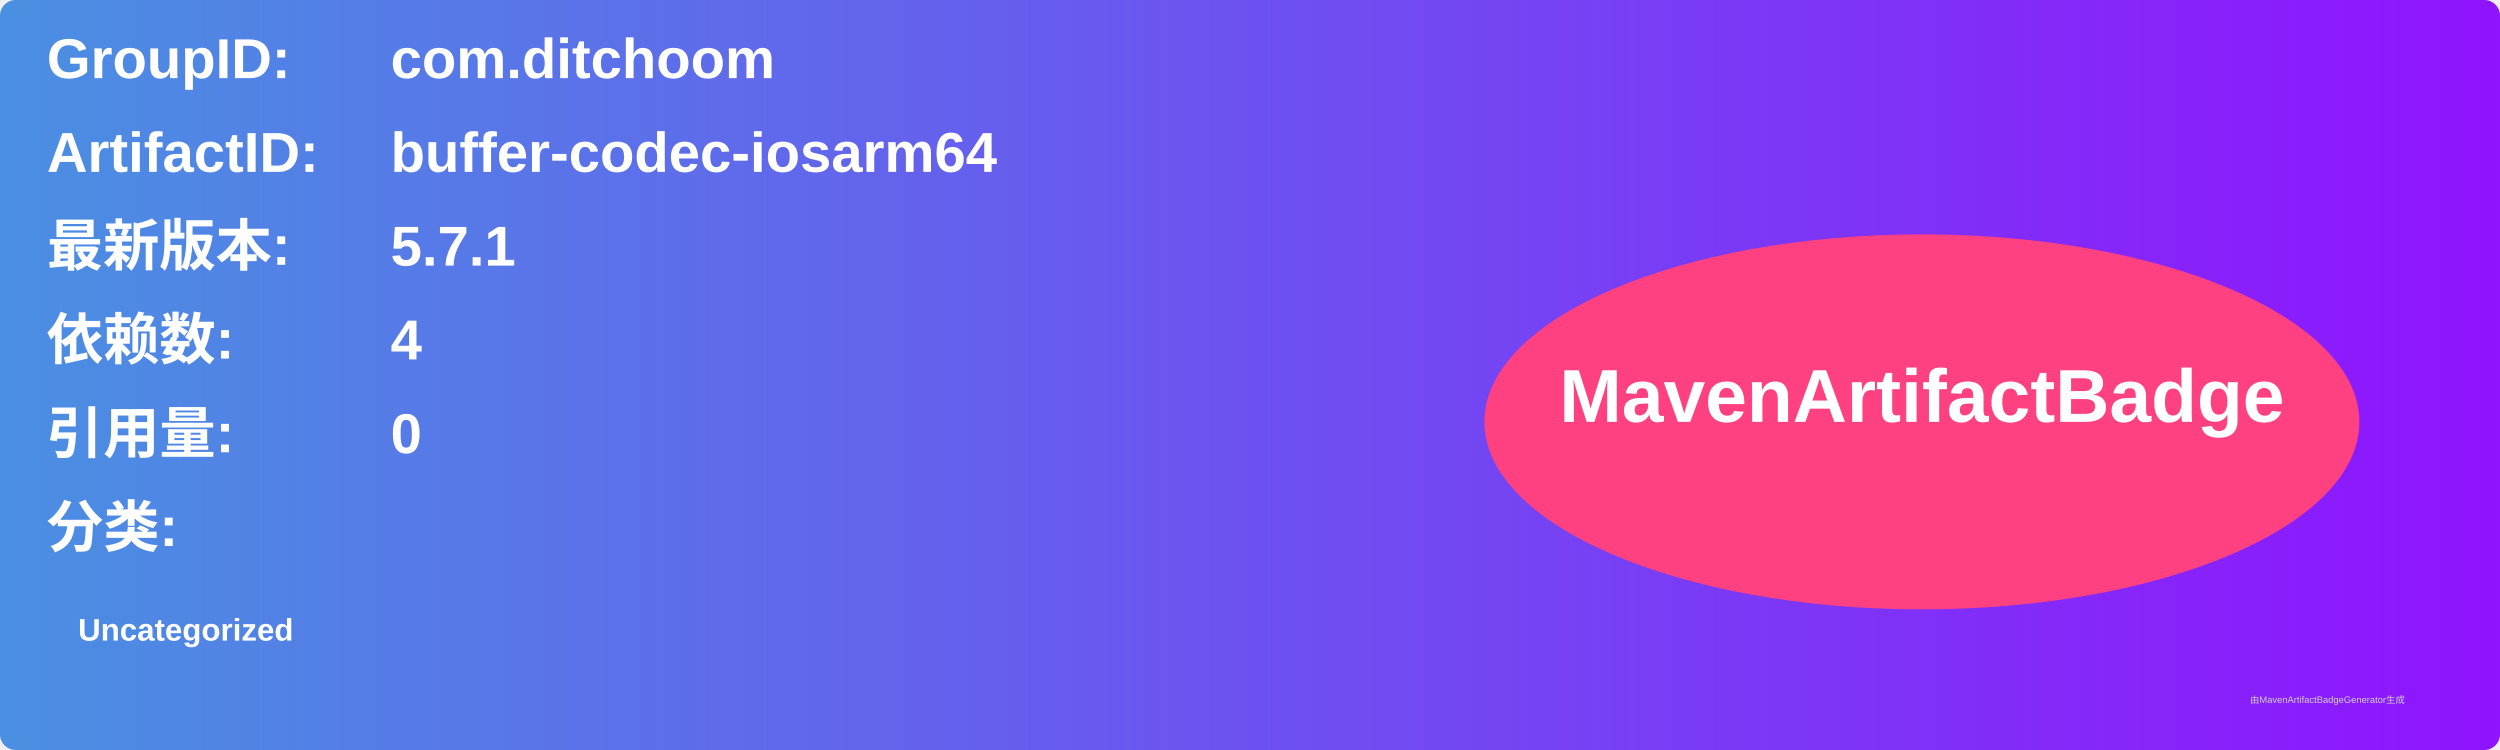
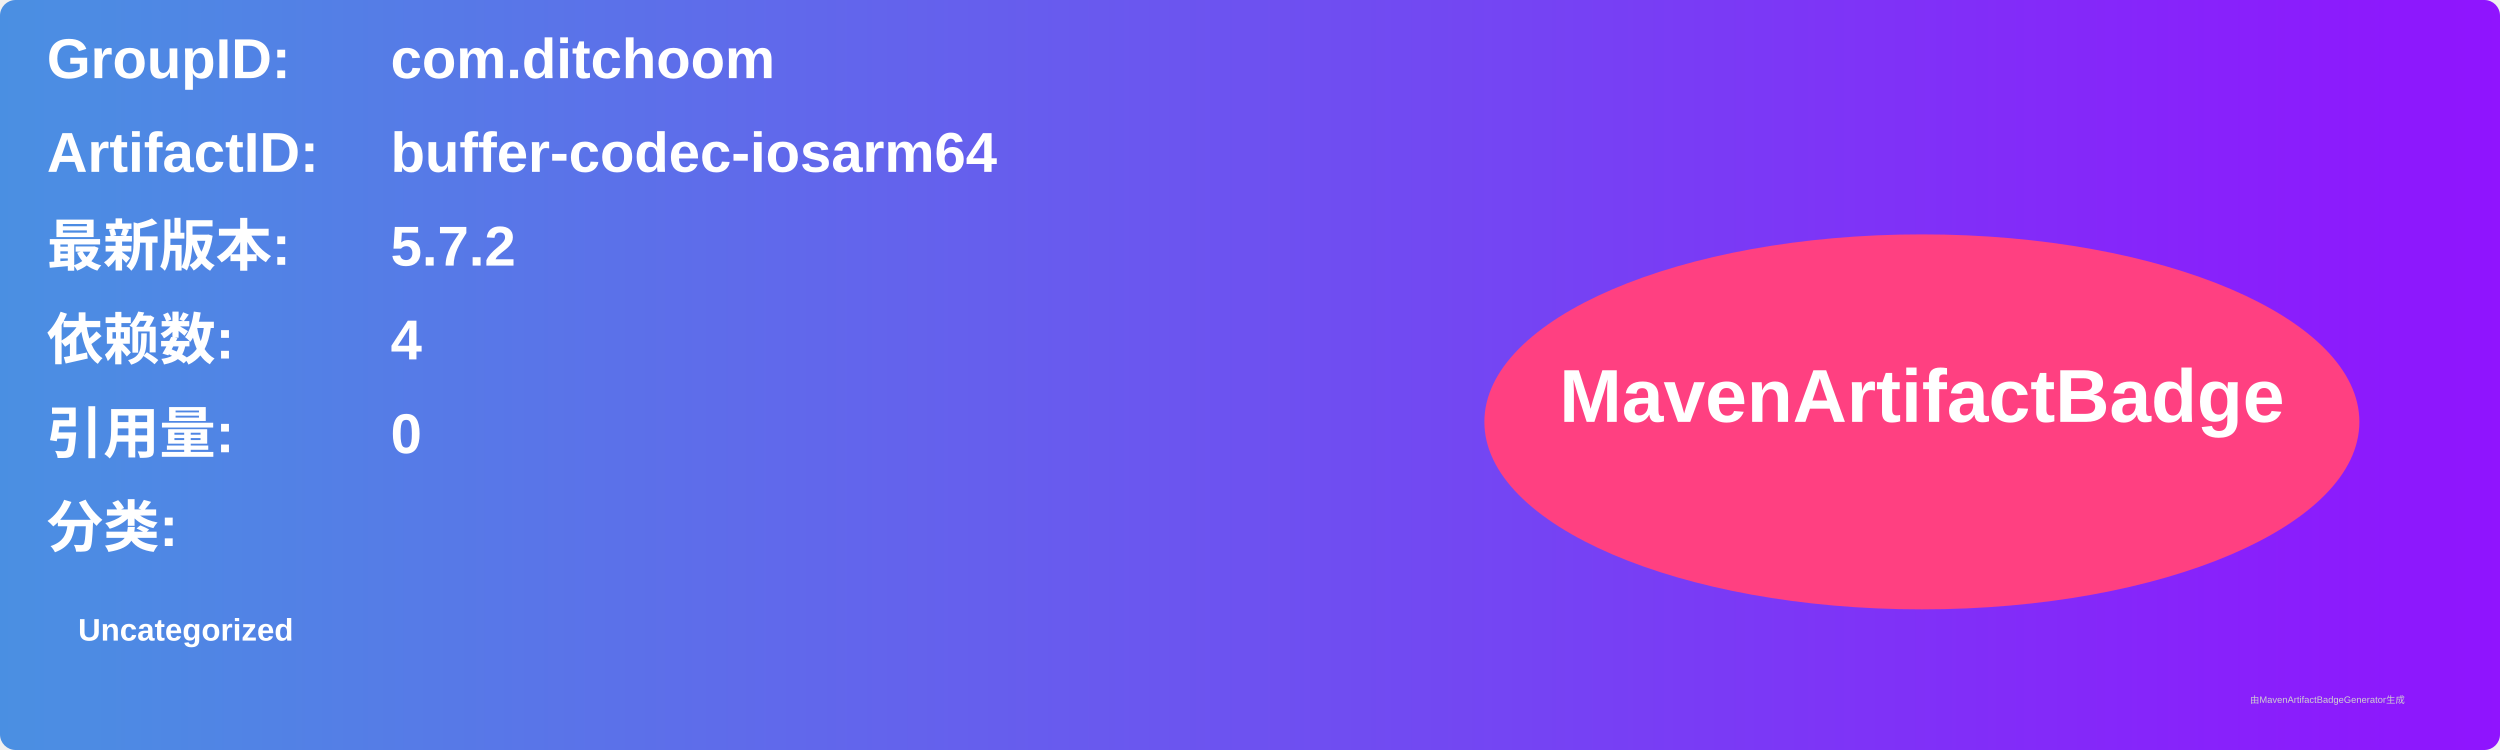
<svg xmlns="http://www.w3.org/2000/svg" width="800" height="240" viewBox="0 0 800 240">
  <linearGradient id="grad" x1="0%" y1="0%" x2="100%" y2="0%">
    <stop offset="0%" stop-color="#4a90e2" />
    <stop offset="100%" stop-color="#9013fe" />
  </linearGradient>
  <rect width="100%" height="100%" rx="5" ry="5" fill="url(#grad)" />
  <g transform="translate(15, 15)">
    <text x="0" y="10" font-family="Arial" font-size="18" fill="white" font-weight="bold" width="260">GroupID:</text>
    <text x="110" y="10" font-family="Arial" font-size="18" fill="white" font-weight="bold" width="460">com.ditchoom</text>
    <text x="0" y="40" font-family="Arial" font-size="18" fill="white" font-weight="bold" width="260">ArtifactID:</text>
    <text x="110" y="40" font-family="Arial" font-size="18" fill="white" font-weight="bold" width="460">buffer-codec-iosarm64</text>
    <text x="0" y="70" font-family="Arial" font-size="18" fill="white" font-weight="bold">最新版本:</text>
    <text x="110" y="70" font-family="Arial" font-size="18" fill="white" font-weight="bold">
-       <tspan font-weight="bold">5.7.1</tspan>
+       <tspan font-weight="bold">5.7.2</tspan>
    </text>
    <text x="0" y="100" font-family="Arial" font-size="18" fill="white" font-weight="bold">依赖数: </text>
    <text x="110" y="100" font-family="Arial" font-size="18" fill="white">
      <tspan font-weight="bold">4</tspan>
    </text>
    <text x="0" y="130" font-family="Arial" font-size="18" fill="white" font-weight="bold">引用量: </text>
    <text x="110" y="130" font-family="Arial" font-size="18" fill="white">
      <tspan font-weight="bold">0</tspan>
    </text>
    <text x="0" y="160" font-family="Arial" font-size="18" fill="white" font-weight="bold">分类:</text>
    <text x="10" y="190" font-family="Arial" font-size="10" fill="white">
      <tspan font-weight="bold">Uncategorized</tspan>
    </text>
    <ellipse cx="600" cy="120" rx="140" ry="60" fill="#ff4081" />
    <text x="600" y="120" text-anchor="middle" font-family="Arial" font-size="24" fill="white" font-weight="bold">MavenArtifactBadge</text>
  </g>
  <text x="720" y="225" font-family="Arial" font-size="3" fill="#d0d0d0">由MavenArtifactBadgeGenerator生成</text>
</svg>
